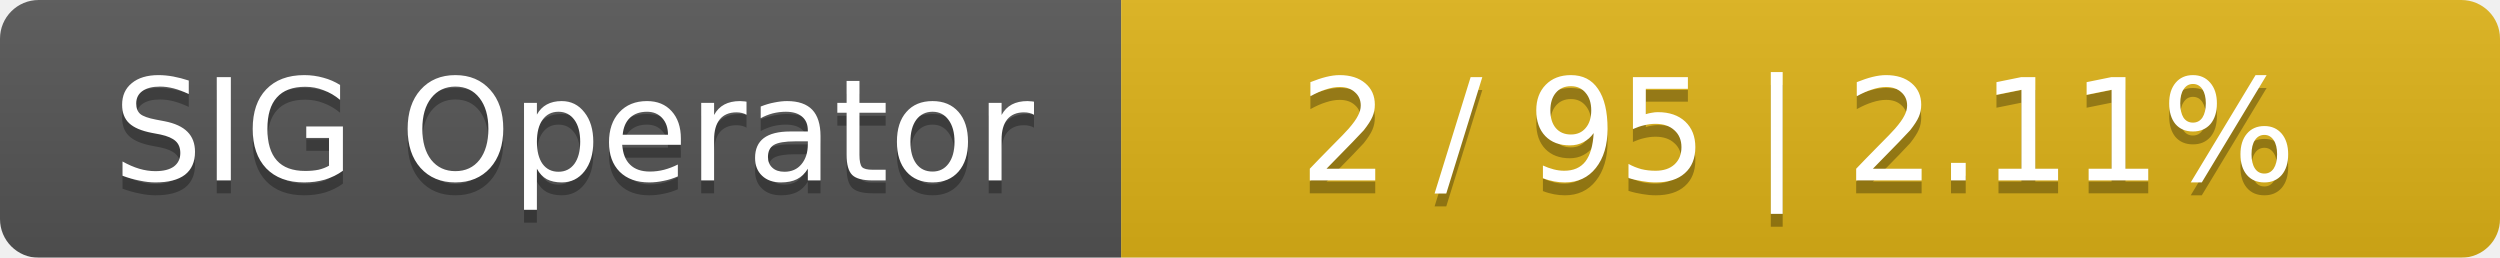
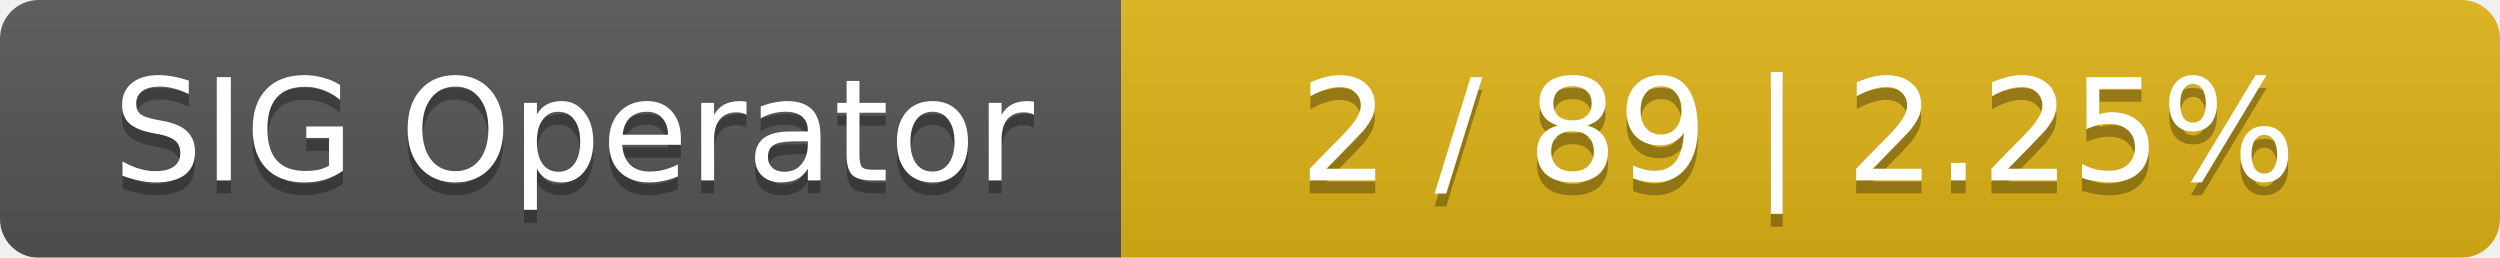
<svg xmlns="http://www.w3.org/2000/svg" width="194" height="20">
  <linearGradient id="smooth" x2="0" y2="100%">
    <stop offset="0" stop-color="#bbb" stop-opacity=".1" />
    <stop offset="1" stop-opacity=".1" />
  </linearGradient>
  <mask id="round">
    <rect width="194" height="20" rx="3" fill="#fff" />
  </mask>
  <g mask="url(#round)">
    <rect width="87" height="20" fill="#555" />
    <rect x="87" width="107" height="20" fill="#dfb317" />
    <rect width="194" height="20" fill="url(#smooth)" />
  </g>
  <g fill="#fff" text-anchor="middle" font-family="DejaVu Sans,Verdana,Geneva,sans-serif" font-size="11">
    <text x="44.5" y="15" fill="#010101" fill-opacity=".3">SIG Operator</text>
    <text x="44.5" y="14">SIG Operator</text>
-     <text x="139.5" y="15" fill="#010101" fill-opacity=".3">2 / 95    |    2.11%</text>
-     <text x="139.5" y="14">2 / 95    |    2.11%</text>
+     <text x="139.5" y="15" fill="#010101" fill-opacity=".3">2 / 89    |    2.25%</text>
+     <text x="139.5" y="14">2 / 89    |    2.25%</text>
  </g>
</svg>
